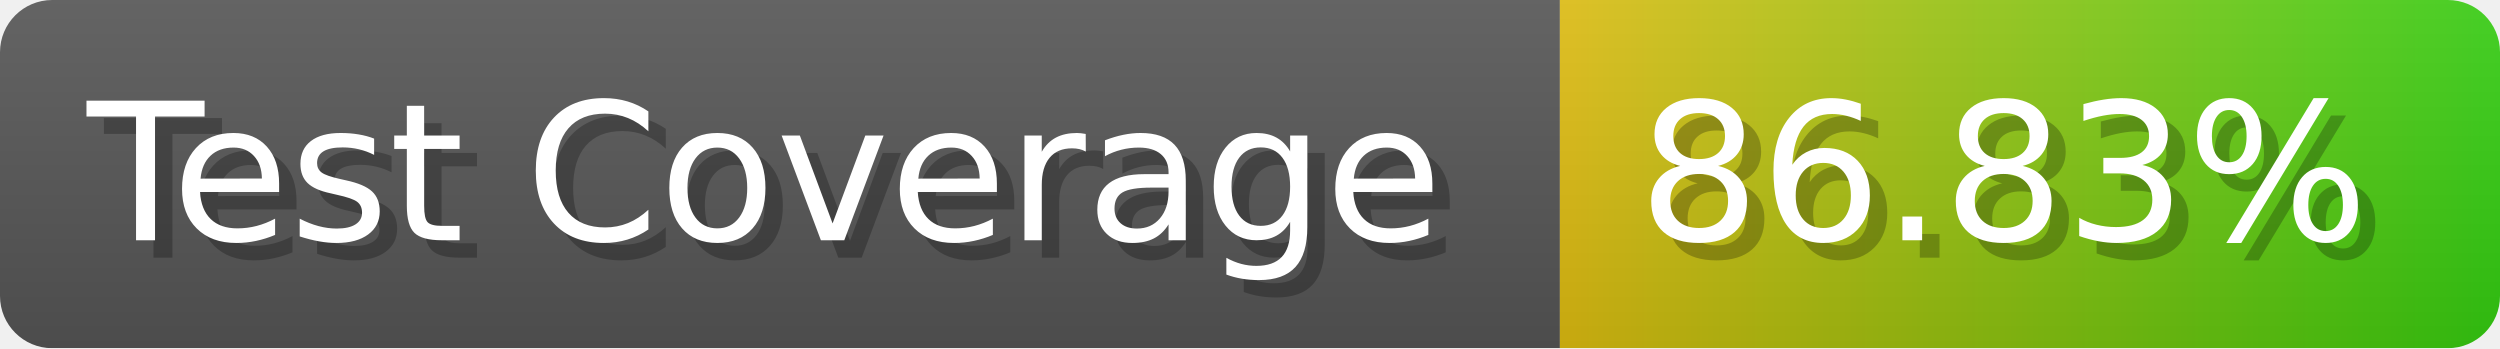
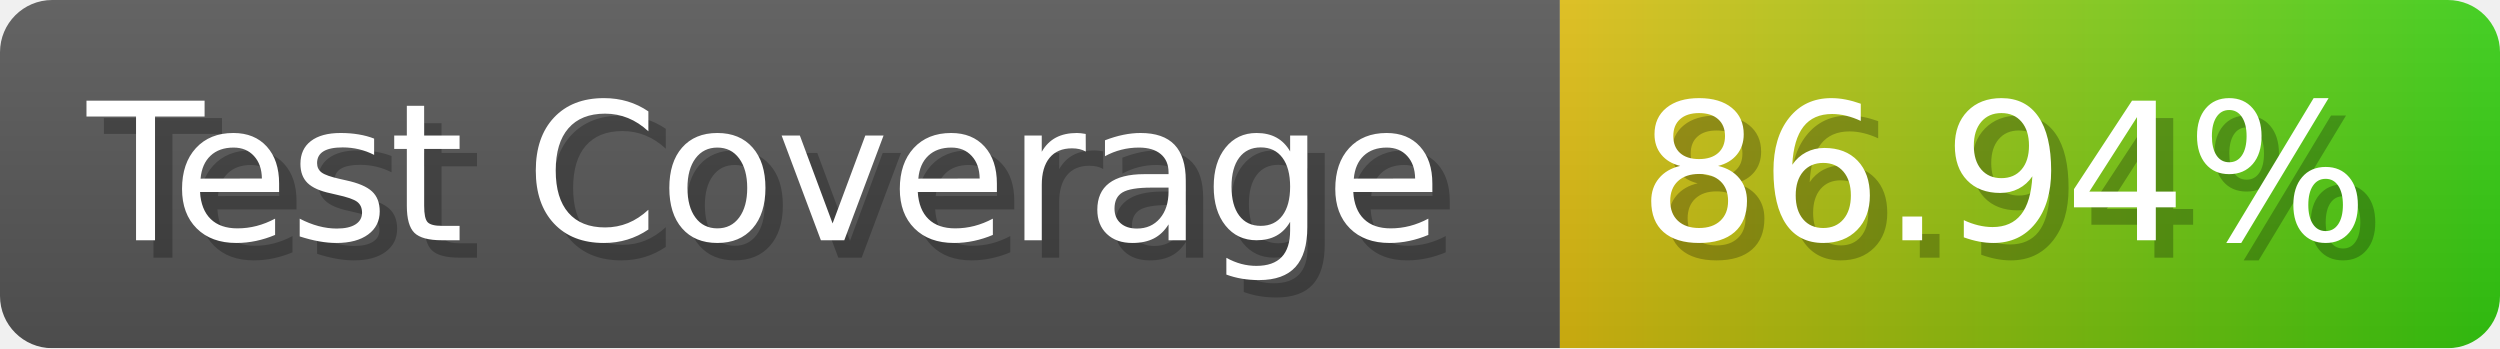
- <svg xmlns="http://www.w3.org/2000/svg" width="143.6" height="20" viewBox="0 0 1436 200" role="img" aria-label="Test Coverage: 86.83%">
+ <svg xmlns="http://www.w3.org/2000/svg" width="143.6" height="20" viewBox="0 0 1436 200" role="img" aria-label="Test Coverage: 86.94%">
  <linearGradient id="a" x2="0" y2="100%">
    <stop offset="0" stop-opacity=".1" stop-color="#EEE" />
    <stop offset="1" stop-opacity=".1" />
  </linearGradient>
  <mask id="m">
    <rect width="1436" height="200" rx="30" fill="#FFF" />
  </mask>
  <g mask="url(#m)">
    <rect width="896" height="200" fill="#555" />
    <rect width="540" height="200" fill="url(#x)" x="896" />
    <rect width="1436" height="200" fill="url(#a)" />
  </g>
  <g aria-hidden="true" fill="#fff" text-anchor="start" font-family="Verdana,DejaVu Sans,sans-serif" font-size="110">
    <text x="60" y="148" textLength="796" fill="#000" opacity="0.25">Test Coverage</text>
    <text x="50" y="138" textLength="796">Test Coverage</text>
-     <text x="951" y="148" textLength="440" fill="#000" opacity="0.25">86.83%</text>
-     <text x="941" y="138" textLength="440">86.83%</text>
+     <text x="951" y="148" textLength="440" fill="#000" opacity="0.25">86.94%</text>
+     <text x="941" y="138" textLength="440">86.94%</text>
  </g>
  <linearGradient id="x" x1="0%" y1="0%" x2="100%" y2="0%">
    <stop offset="0%" style="stop-color:#DB1" />
    <stop offset="100%" style="stop-color:#3C1" />
  </linearGradient>
</svg>
